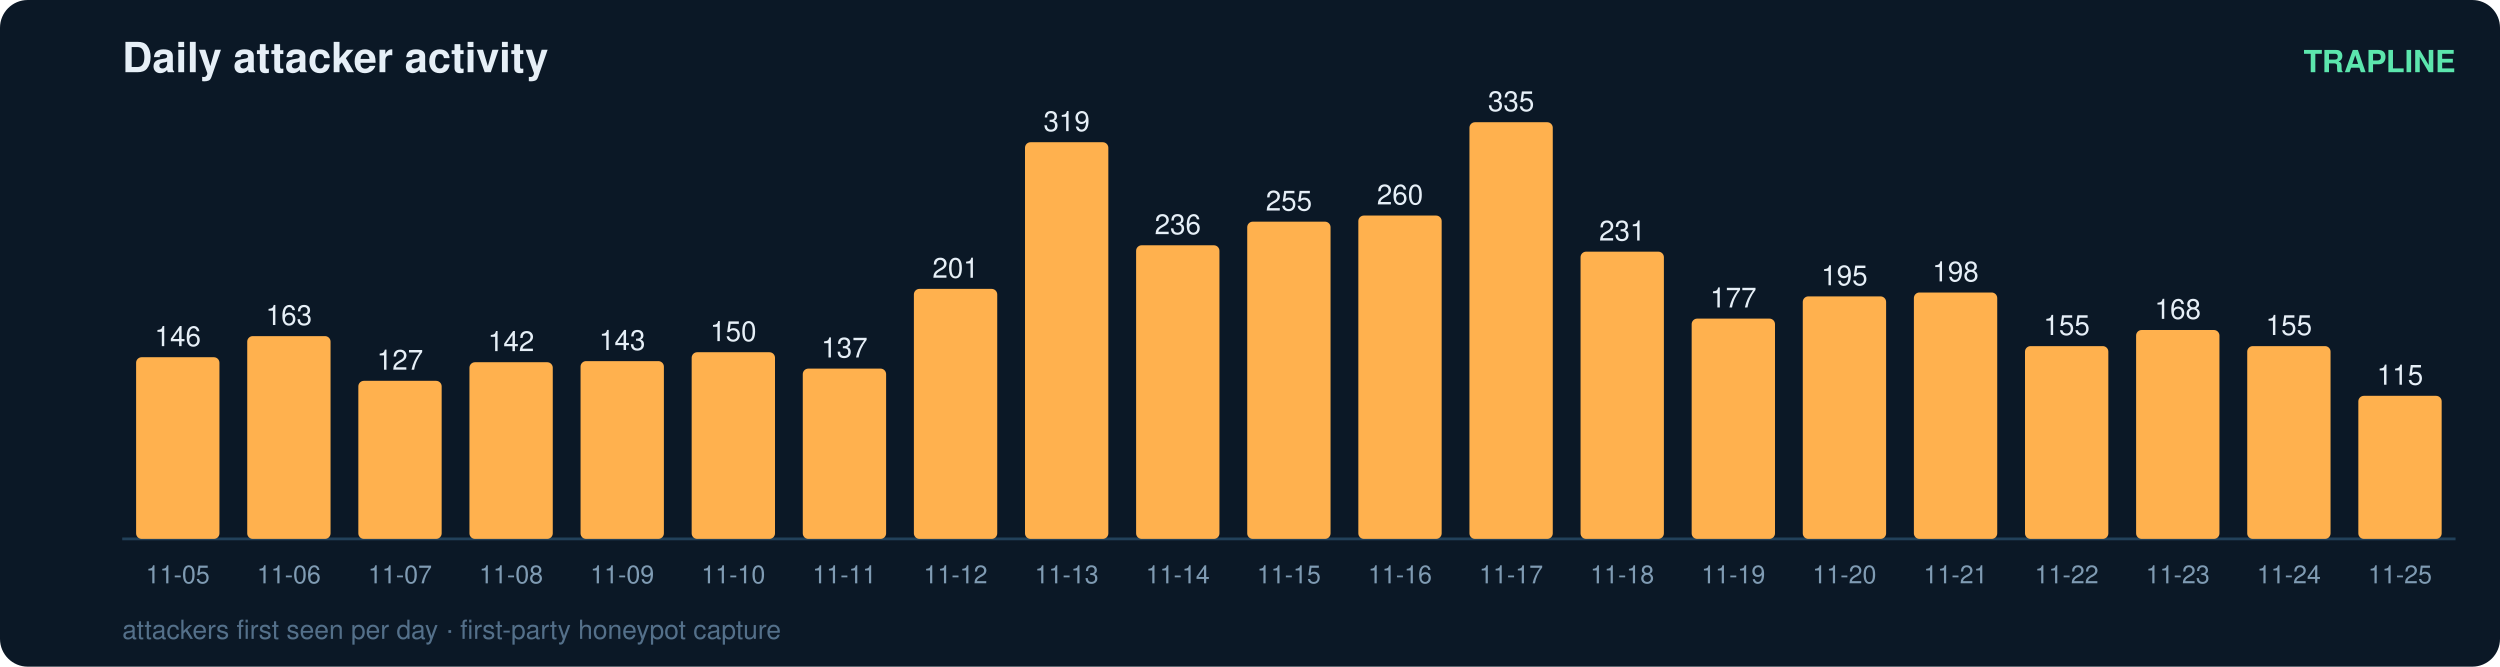
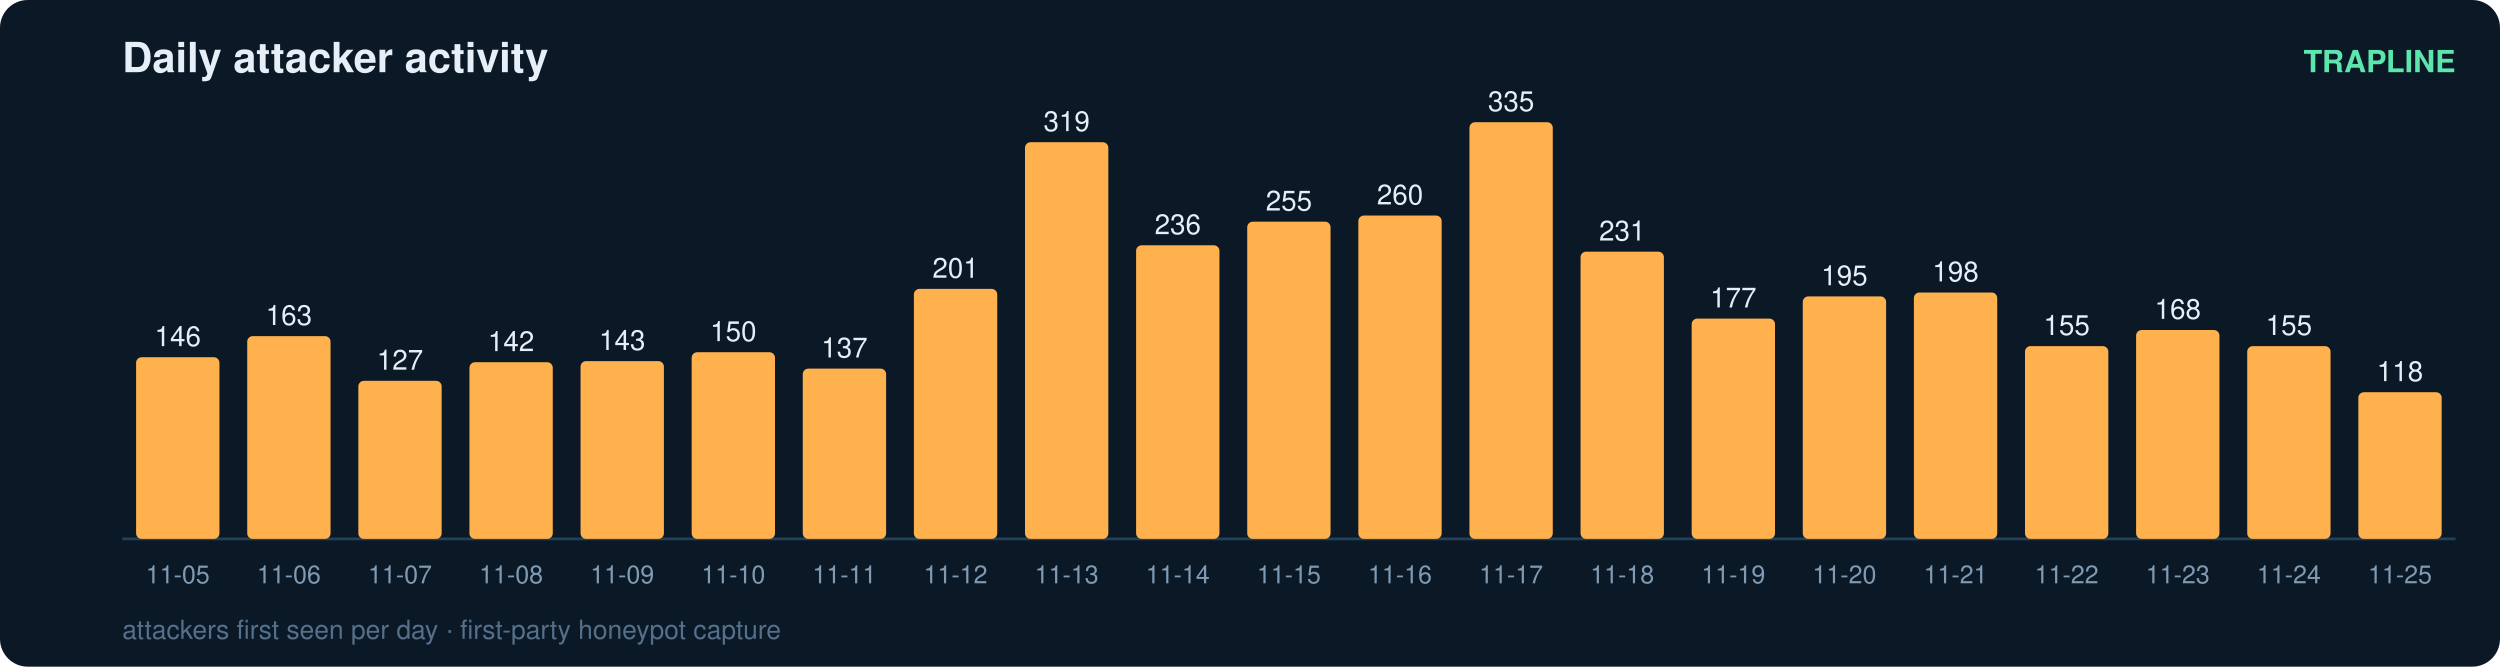
<svg xmlns="http://www.w3.org/2000/svg" width="900" height="240" viewBox="0 0 900 240" font-family="ui-sans-serif,Segoe UI,Helvetica,Arial">
  <rect width="900" height="240" rx="10" fill="#0b1826" />
  <text x="44" y="26" fill="#e6eff7" font-size="15" font-weight="700">Daily attacker activity</text>
  <text x="884" y="26" fill="#5ce6ad" font-size="11" text-anchor="end" font-weight="600">TRAPLINE</text>
  <line x1="44" y1="194" x2="884" y2="194" stroke="#22415a" stroke-width="1" />
  <rect x="49" y="128.6" width="30" height="65.4" rx="2" fill="#ffb14e" />
  <text x="64.0" y="124.6" fill="#e6eff7" font-size="10" text-anchor="middle" font-variant-numeric="tabular-nums">146</text>
  <text x="64.0" y="210.0" fill="#7f9bb3" font-size="9" text-anchor="middle">11-05</text>
  <rect x="89" y="121.0" width="30" height="73.0" rx="2" fill="#ffb14e" />
  <text x="104.0" y="117.0" fill="#e6eff7" font-size="10" text-anchor="middle" font-variant-numeric="tabular-nums">163</text>
  <text x="104.0" y="210.0" fill="#7f9bb3" font-size="9" text-anchor="middle">11-06</text>
  <rect x="129" y="137.1" width="30" height="56.9" rx="2" fill="#ffb14e" />
  <text x="144.0" y="133.1" fill="#e6eff7" font-size="10" text-anchor="middle" font-variant-numeric="tabular-nums">127</text>
  <text x="144.0" y="210.0" fill="#7f9bb3" font-size="9" text-anchor="middle">11-07</text>
  <rect x="169" y="130.4" width="30" height="63.6" rx="2" fill="#ffb14e" />
  <text x="184.0" y="126.4" fill="#e6eff7" font-size="10" text-anchor="middle" font-variant-numeric="tabular-nums">142</text>
  <text x="184.0" y="210.0" fill="#7f9bb3" font-size="9" text-anchor="middle">11-08</text>
  <rect x="209" y="130.0" width="30" height="64.0" rx="2" fill="#ffb14e" />
  <text x="224.0" y="126.0" fill="#e6eff7" font-size="10" text-anchor="middle" font-variant-numeric="tabular-nums">143</text>
  <text x="224.0" y="210.0" fill="#7f9bb3" font-size="9" text-anchor="middle">11-09</text>
  <rect x="249" y="126.8" width="30" height="67.2" rx="2" fill="#ffb14e" />
  <text x="264.0" y="122.8" fill="#e6eff7" font-size="10" text-anchor="middle" font-variant-numeric="tabular-nums">150</text>
  <text x="264.0" y="210.0" fill="#7f9bb3" font-size="9" text-anchor="middle">11-10</text>
  <rect x="289" y="132.7" width="30" height="61.3" rx="2" fill="#ffb14e" />
  <text x="304.0" y="128.7" fill="#e6eff7" font-size="10" text-anchor="middle" font-variant-numeric="tabular-nums">137</text>
  <text x="304.0" y="210.0" fill="#7f9bb3" font-size="9" text-anchor="middle">11-11</text>
  <rect x="329" y="104.0" width="30" height="90.0" rx="2" fill="#ffb14e" />
  <text x="344.0" y="100.0" fill="#e6eff7" font-size="10" text-anchor="middle" font-variant-numeric="tabular-nums">201</text>
  <text x="344.0" y="210.0" fill="#7f9bb3" font-size="9" text-anchor="middle">11-12</text>
  <rect x="369" y="51.2" width="30" height="142.8" rx="2" fill="#ffb14e" />
  <text x="384.0" y="47.2" fill="#e6eff7" font-size="10" text-anchor="middle" font-variant-numeric="tabular-nums">319</text>
  <text x="384.0" y="210.0" fill="#7f9bb3" font-size="9" text-anchor="middle">11-13</text>
  <rect x="409" y="88.3" width="30" height="105.7" rx="2" fill="#ffb14e" />
  <text x="424.0" y="84.3" fill="#e6eff7" font-size="10" text-anchor="middle" font-variant-numeric="tabular-nums">236</text>
  <text x="424.0" y="210.0" fill="#7f9bb3" font-size="9" text-anchor="middle">11-14</text>
  <rect x="449" y="79.8" width="30" height="114.2" rx="2" fill="#ffb14e" />
  <text x="464.0" y="75.8" fill="#e6eff7" font-size="10" text-anchor="middle" font-variant-numeric="tabular-nums">255</text>
  <text x="464.0" y="210.0" fill="#7f9bb3" font-size="9" text-anchor="middle">11-15</text>
  <rect x="489" y="77.6" width="30" height="116.4" rx="2" fill="#ffb14e" />
  <text x="504.0" y="73.6" fill="#e6eff7" font-size="10" text-anchor="middle" font-variant-numeric="tabular-nums">260</text>
  <text x="504.0" y="210.0" fill="#7f9bb3" font-size="9" text-anchor="middle">11-16</text>
  <rect x="529" y="44.0" width="30" height="150.0" rx="2" fill="#ffb14e" />
  <text x="544.0" y="40.0" fill="#e6eff7" font-size="10" text-anchor="middle" font-variant-numeric="tabular-nums">335</text>
  <text x="544.0" y="210.0" fill="#7f9bb3" font-size="9" text-anchor="middle">11-17</text>
  <rect x="569" y="90.6" width="30" height="103.4" rx="2" fill="#ffb14e" />
  <text x="584.0" y="86.6" fill="#e6eff7" font-size="10" text-anchor="middle" font-variant-numeric="tabular-nums">231</text>
  <text x="584.0" y="210.0" fill="#7f9bb3" font-size="9" text-anchor="middle">11-18</text>
  <rect x="609" y="114.7" width="30" height="79.3" rx="2" fill="#ffb14e" />
  <text x="624.0" y="110.7" fill="#e6eff7" font-size="10" text-anchor="middle" font-variant-numeric="tabular-nums">177</text>
  <text x="624.0" y="210.0" fill="#7f9bb3" font-size="9" text-anchor="middle">11-19</text>
  <rect x="649" y="106.7" width="30" height="87.3" rx="2" fill="#ffb14e" />
  <text x="664.0" y="102.7" fill="#e6eff7" font-size="10" text-anchor="middle" font-variant-numeric="tabular-nums">195</text>
  <text x="664.0" y="210.0" fill="#7f9bb3" font-size="9" text-anchor="middle">11-20</text>
  <rect x="689" y="105.3" width="30" height="88.7" rx="2" fill="#ffb14e" />
  <text x="704.0" y="101.3" fill="#e6eff7" font-size="10" text-anchor="middle" font-variant-numeric="tabular-nums">198</text>
  <text x="704.0" y="210.0" fill="#7f9bb3" font-size="9" text-anchor="middle">11-21</text>
  <rect x="729" y="124.6" width="30" height="69.4" rx="2" fill="#ffb14e" />
  <text x="744.0" y="120.6" fill="#e6eff7" font-size="10" text-anchor="middle" font-variant-numeric="tabular-nums">155</text>
  <text x="744.0" y="210.0" fill="#7f9bb3" font-size="9" text-anchor="middle">11-22</text>
  <rect x="769" y="118.8" width="30" height="75.2" rx="2" fill="#ffb14e" />
  <text x="784.0" y="114.8" fill="#e6eff7" font-size="10" text-anchor="middle" font-variant-numeric="tabular-nums">168</text>
  <text x="784.0" y="210.0" fill="#7f9bb3" font-size="9" text-anchor="middle">11-23</text>
  <rect x="809" y="124.6" width="30" height="69.4" rx="2" fill="#ffb14e" />
  <text x="824.0" y="120.6" fill="#e6eff7" font-size="10" text-anchor="middle" font-variant-numeric="tabular-nums">155</text>
  <text x="824.0" y="210.0" fill="#7f9bb3" font-size="9" text-anchor="middle">11-24</text>
-   <rect x="849" y="142.5" width="30" height="51.5" rx="2" fill="#ffb14e" />
-   <text x="864.0" y="138.5" fill="#e6eff7" font-size="10" text-anchor="middle" font-variant-numeric="tabular-nums">115</text>
+   <rect x="849" y="141.2" width="30" height="52.8" rx="2" fill="#ffb14e" />
+   <text x="864.0" y="137.2" fill="#e6eff7" font-size="10" text-anchor="middle" font-variant-numeric="tabular-nums">118</text>
  <text x="864.0" y="210.0" fill="#7f9bb3" font-size="9" text-anchor="middle">11-25</text>
  <text x="44" y="230" fill="#54708a" font-size="9.5">attackers first seen per day · first-party honeypot capture</text>
</svg>
